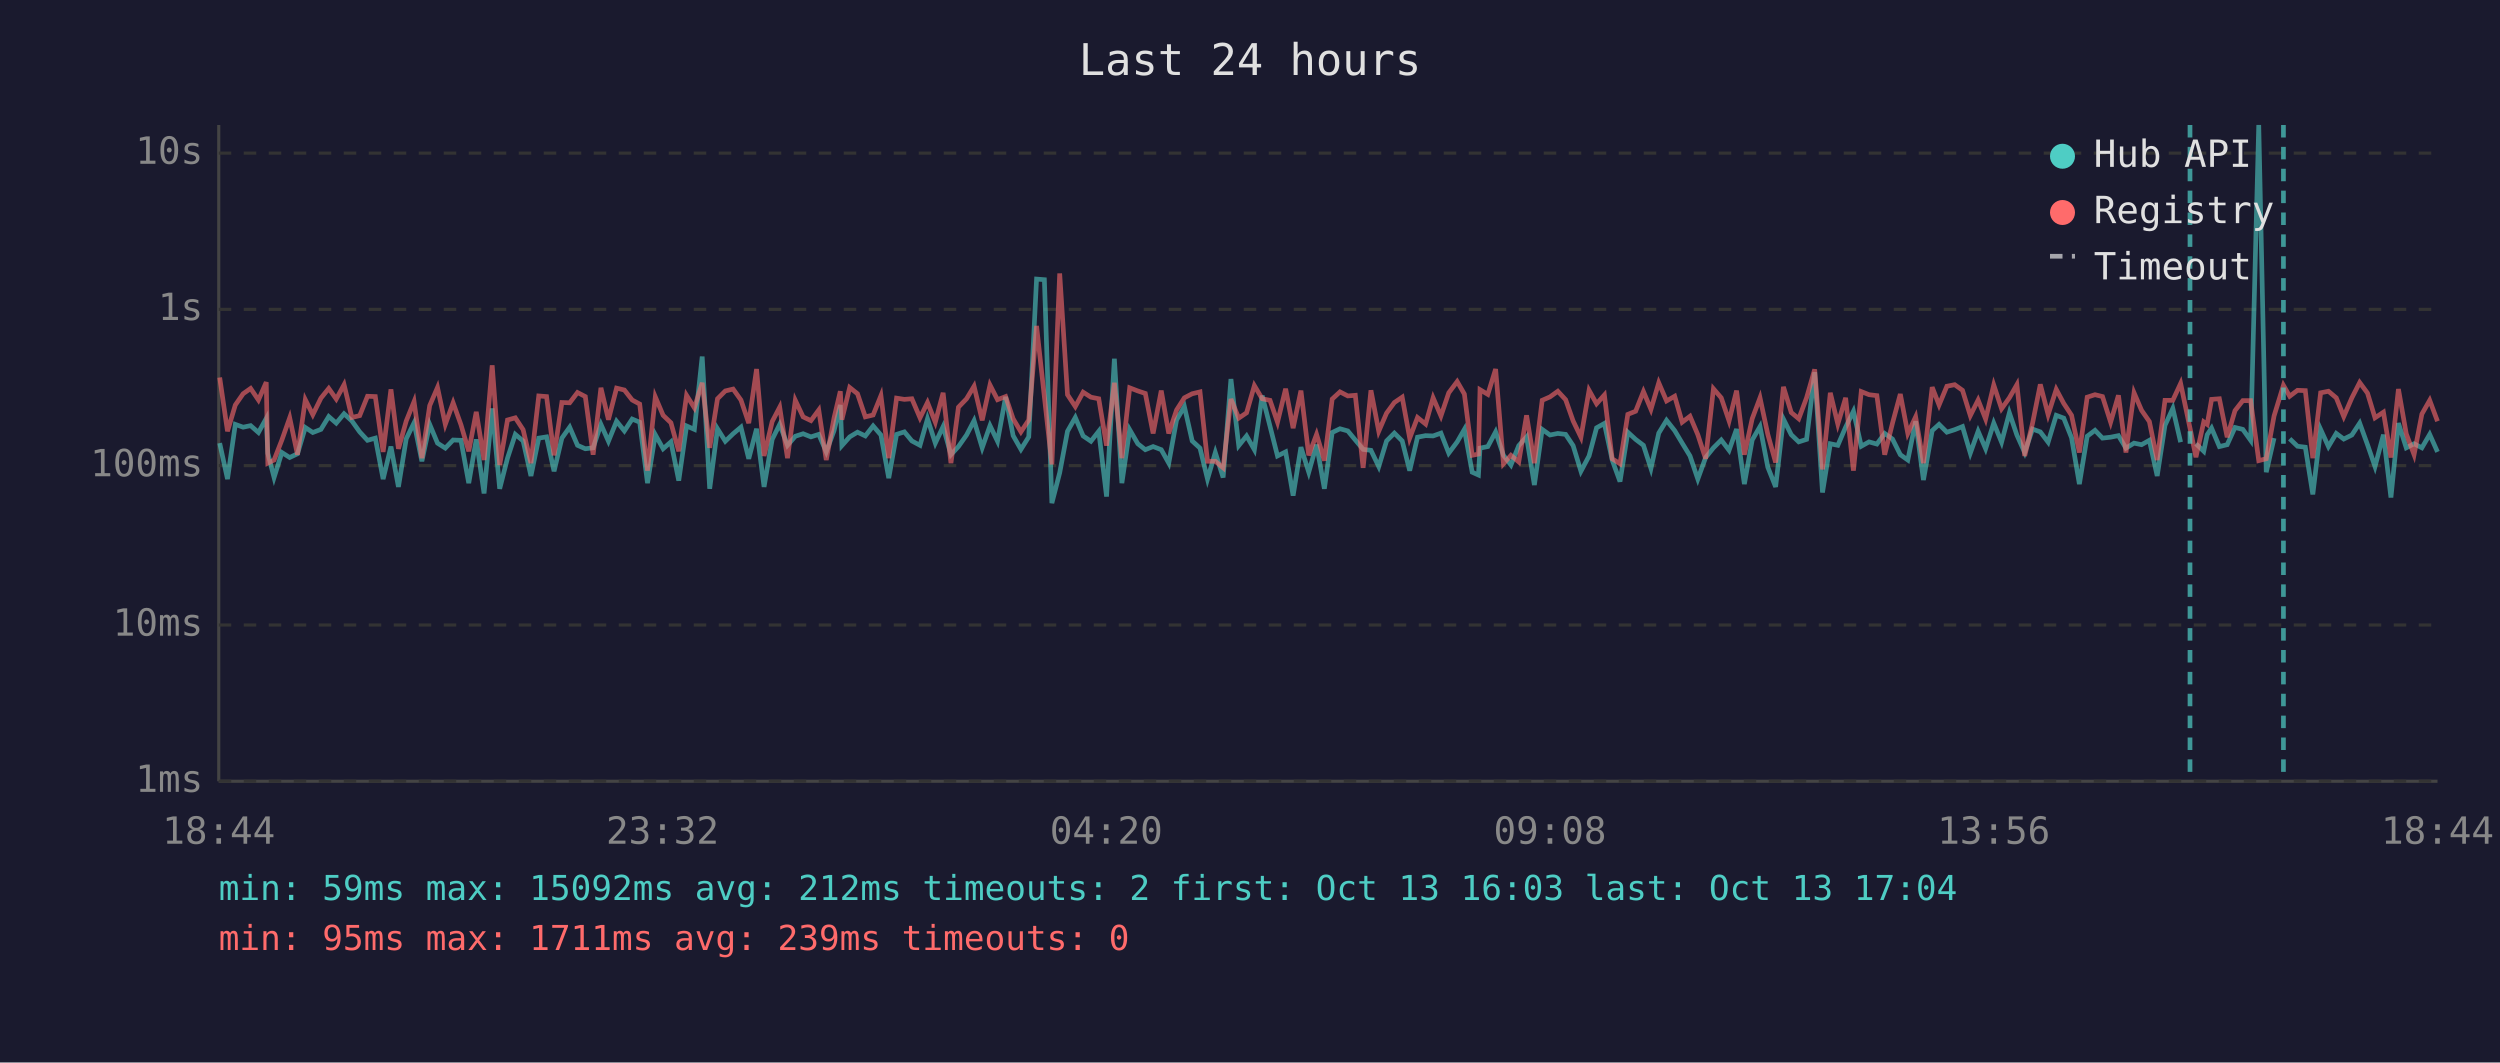
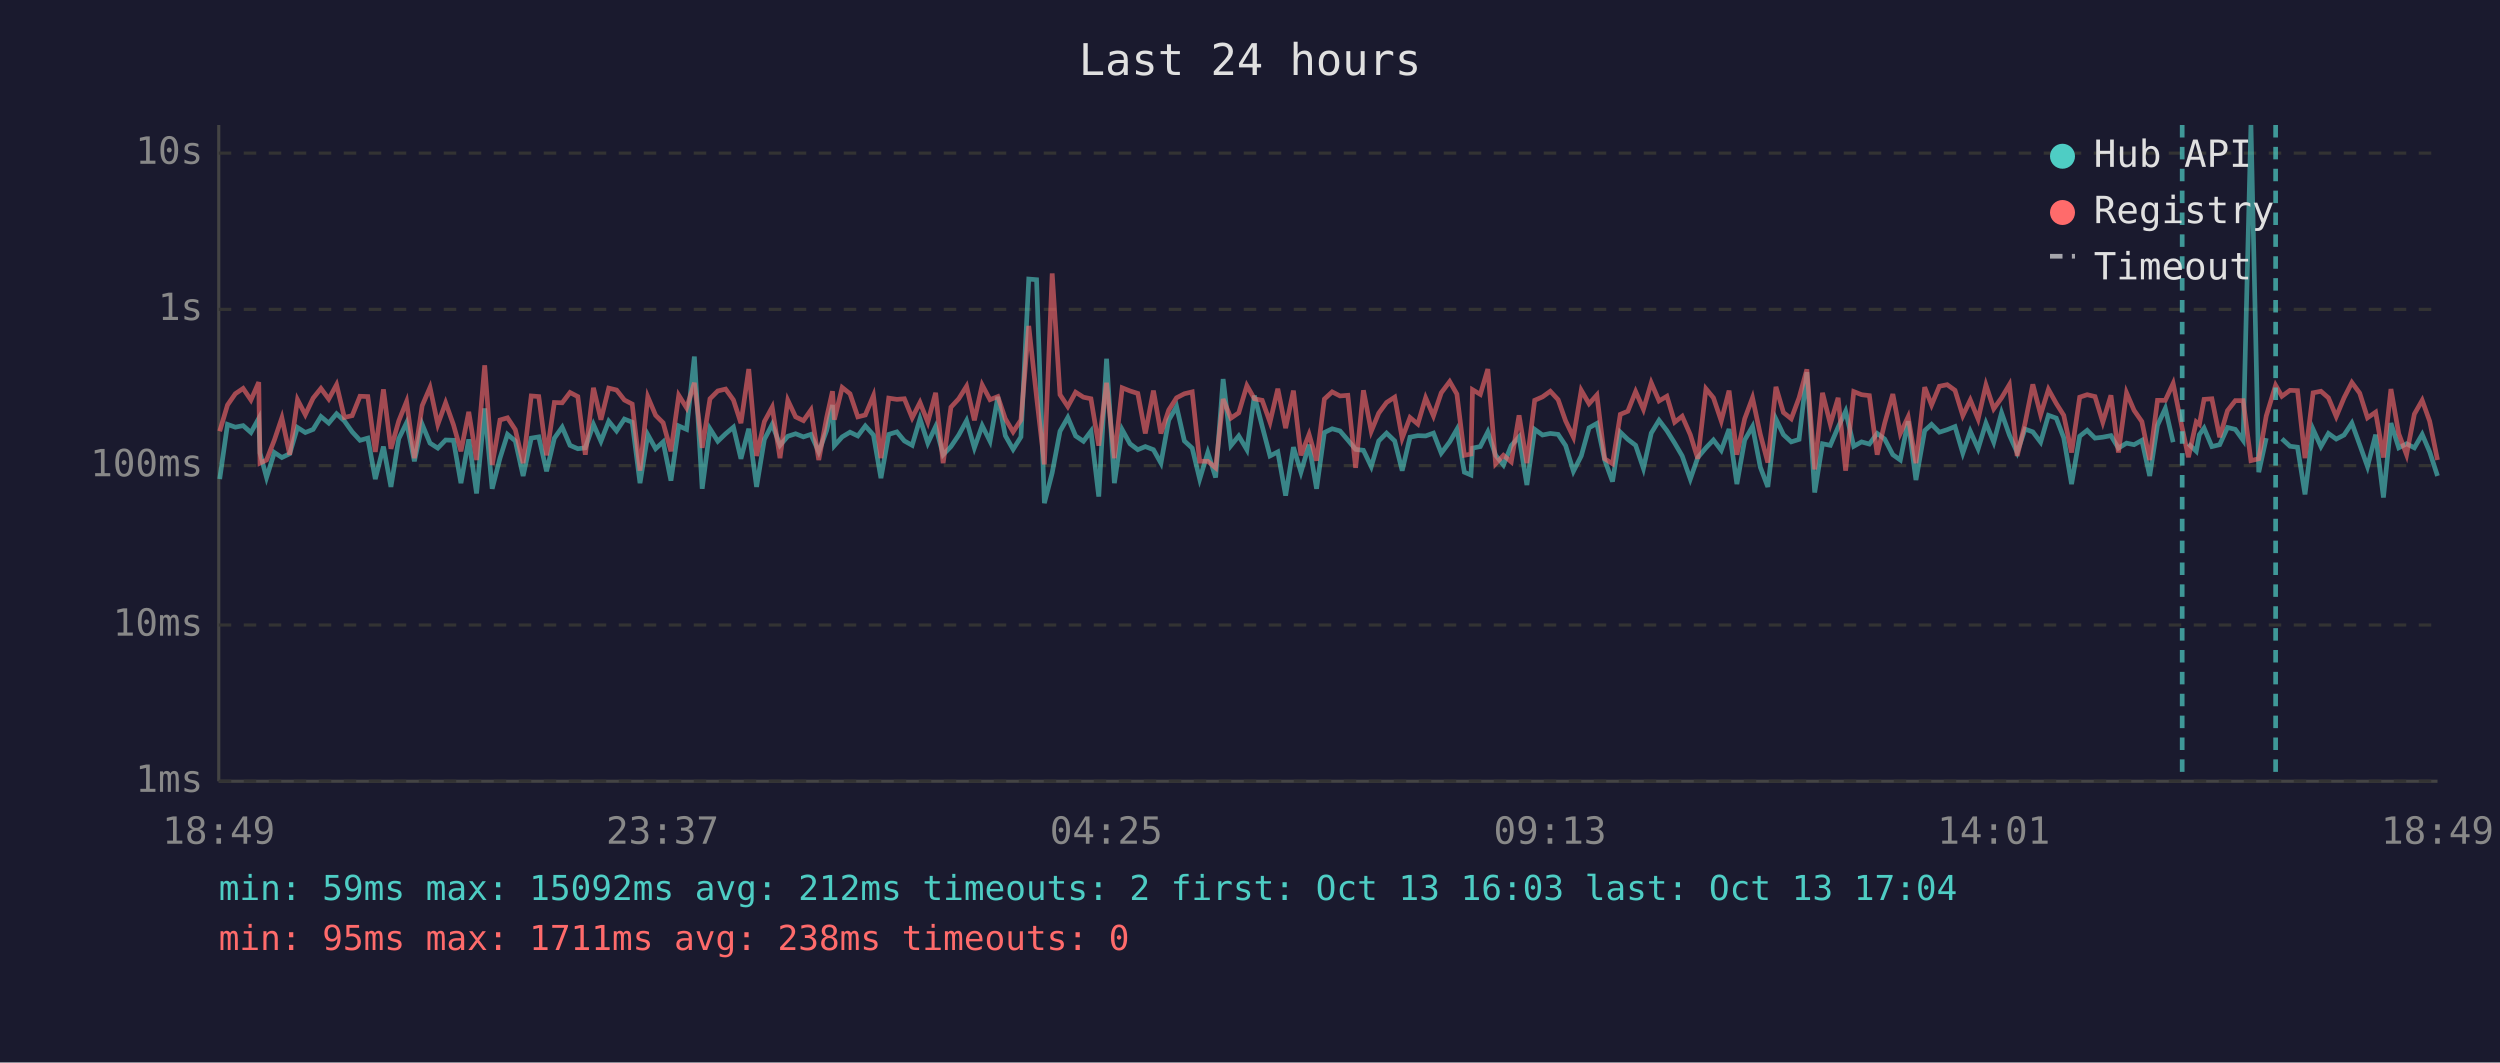
<svg xmlns="http://www.w3.org/2000/svg" viewBox="0 0 800 340" font-family="monospace" font-size="12">
  <rect width="800" height="340" fill="#1a1a2e" />
  <text x="400" y="24" fill="#e0e0e0" font-size="14" text-anchor="middle">Last 24 hours</text>
  <line x1="70" y1="40" x2="70" y2="250" stroke="#444" stroke-width="1" />
  <line x1="70" y1="250" x2="780" y2="250" stroke="#444" stroke-width="1" />
  <line x1="70" y1="250" x2="780" y2="250" stroke="#333" stroke-width="1" stroke-dasharray="4" />
  <text x="65" y="250" fill="#888" text-anchor="end" dominant-baseline="middle">1ms</text>
  <line x1="70" y1="200" x2="780" y2="200" stroke="#333" stroke-width="1" stroke-dasharray="4" />
  <text x="65" y="200" fill="#888" text-anchor="end" dominant-baseline="middle">10ms</text>
  <line x1="70" y1="149" x2="780" y2="149" stroke="#333" stroke-width="1" stroke-dasharray="4" />
  <text x="65" y="149" fill="#888" text-anchor="end" dominant-baseline="middle">100ms</text>
  <line x1="70" y1="99" x2="780" y2="99" stroke="#333" stroke-width="1" stroke-dasharray="4" />
  <text x="65" y="99" fill="#888" text-anchor="end" dominant-baseline="middle">1s</text>
  <line x1="70" y1="49" x2="780" y2="49" stroke="#333" stroke-width="1" stroke-dasharray="4" />
  <text x="65" y="49" fill="#888" text-anchor="end" dominant-baseline="middle">10s</text>
-   <text x="70" y="270" fill="#888" text-anchor="middle">18:44</text>
-   <text x="212" y="270" fill="#888" text-anchor="middle">23:32</text>
-   <text x="354" y="270" fill="#888" text-anchor="middle">04:20</text>
-   <text x="496" y="270" fill="#888" text-anchor="middle">09:08</text>
-   <text x="638" y="270" fill="#888" text-anchor="middle">13:56</text>
-   <text x="780" y="270" fill="#888" text-anchor="middle">18:44</text>
-   <polyline points="70.3,141.8 72.8,153.3 75.3,135.8 77.8,136.7 80.2,136.2 82.7,138.4 85.2,133.9 85.7,145.0 87.7,152.8 90.2,144.8 92.7,146.4 95.2,145.2 97.7,136.8 100.1,138.4 102.7,137.4 105.2,133.3 107.6,135.4 110.1,132.4 112.6,134.7 115.1,138.2 117.6,140.9 120.1,140.2 122.6,153.3 125.1,142.9 127.5,155.8 130.0,140.4 132.5,135.3 135.0,147.6 137.5,135.8 140.0,141.8 142.5,143.4 145.0,140.8 147.5,140.9 150.0,154.6 152.4,140.6 154.9,157.9 157.5,130.7 159.9,156.4 162.4,146.6 164.9,139.0 167.4,141.1 169.9,152.3 172.4,140.2 174.9,139.8 177.3,150.8 179.8,140.2 182.3,136.7 184.8,142.5 187.3,143.6 189.8,143.3 192.3,135.8 194.7,141.2 197.3,134.8 199.8,137.9 202.3,134.1 204.7,135.1 207.2,154.6 209.7,139.1 212.2,143.6 214.7,141.4 217.2,153.8 219.7,136.3 222.2,137.4 224.7,114.1 227.1,156.4 229.6,137.2 232.1,141.2 234.6,138.8 237.1,136.7 239.6,146.8 242.1,137.2 244.5,155.8 247.1,140.6 249.5,135.8 252.0,142.5 254.5,139.6 257.0,138.8 259.5,139.8 262.0,139.0 264.4,144.6 266.9,137.8 268.9,129.6 269.4,142.6 271.9,139.8 274.4,138.3 276.9,139.5 279.4,136.3 281.9,139.2 284.4,153.0 286.9,139.0 289.4,138.2 291.8,141.1 294.4,142.5 296.8,134.0 299.3,141.8 301.8,136.5 304.3,145.5 306.7,142.9 309.3,139.2 311.7,134.6 314.3,143.3 316.8,136.2 319.2,141.2 321.8,127.0 324.2,139.4 326.7,143.8 329.2,139.8 331.7,89.3 334.2,89.5 336.6,161.0 339.1,151.3 341.6,138.0 344.1,133.6 346.6,139.5 349.1,141.2 351.6,138.0 354.1,158.9 356.6,114.8 359.0,154.6 361.5,137.5 364.1,142.0 366.5,143.9 369.0,142.9 371.6,143.9 374.0,148.2 376.5,134.4 379.0,130.1 381.5,141.1 384.0,143.4 386.4,153.3 388.9,144.8 391.4,152.8 393.9,121.3 396.4,142.6 398.9,139.5 401.4,143.9 403.9,126.6 406.4,136.4 408.8,145.9 411.4,144.6 413.8,158.6 416.3,143.1 418.8,151.1 421.3,142.3 423.8,156.4 426.3,138.4 428.8,137.2 431.3,137.9 433.7,140.8 436.2,143.8 438.7,144.1 441.2,149.3 443.7,141.1 446.2,138.6 448.7,141.1 451.1,150.6 453.6,139.9 456.2,139.4 458.6,139.5 461.1,138.6 463.6,145.0 466.3,141.4 468.6,137.4 471.1,151.1 473.1,152.0 473.6,143.4 476.1,142.9 478.6,138.2 481.1,145.7 483.5,148.8 486.0,142.6 488.5,139.8 491.0,155.2 493.5,137.4 496.0,139.2 498.5,138.7 501.0,139.0 503.4,142.6 505.9,150.8 508.5,145.9 510.9,136.9 513.4,135.5 515.9,147.2 518.4,154.1 520.9,138.3 523.4,140.6 525.9,142.5 528.3,149.9 530.8,138.6 533.3,134.5 535.9,137.8 538.3,141.8 540.8,145.9 543.3,153.3 545.8,146.4 548.3,143.3 550.8,140.8 553.3,144.1 555.7,137.3 558.2,154.9 560.7,140.8 563.2,136.5 565.7,149.5 568.2,155.8 570.7,134.1 573.2,139.1 575.6,141.4 578.1,140.6 580.7,119.1 583.2,157.6 585.7,142.0 588.1,142.5 590.6,136.7 593.1,131.6 595.6,142.8 598.1,141.4 600.6,142.1 603.1,138.7 605.6,140.5 608.1,145.5 610.5,147.2 613.0,134.8 615.5,153.6 618.3,137.8 620.5,135.8 623.0,138.3 625.5,137.5 628.0,136.5 630.5,145.0 633.0,138.0 635.4,143.6 638.0,135.4 640.5,141.5 643.0,132.1 645.4,139.2 647.9,144.8 650.4,137.3 652.9,138.2 655.4,141.5 658.0,132.9 660.4,133.8 662.9,140.1 665.4,154.9 667.9,139.6 670.4,137.7 672.8,140.2 675.4,139.9 677.9,139.4 680.3,143.4 682.9,141.8 685.3,142.3 687.8,140.9 690.3,152.3 692.8,136.1 695.3,130.7 697.8,141.5" fill="none" stroke="#4ecdc4" stroke-width="1.5" opacity="0.6" />
-   <polyline points="702.7,142.0 705.2,144.4 706.3,139.1 707.7,137.0 710.2,142.9 712.7,142.3 715.2,136.8 717.7,137.4 720.2,140.9 722.8,40.0 725.2,151.1 727.7,140.2" fill="none" stroke="#4ecdc4" stroke-width="1.5" opacity="0.6" />
-   <polyline points="732.7,140.4 735.2,142.8 737.7,143.1 740.1,158.2 742.6,137.4 745.1,142.9 747.6,138.7 750.0,140.5 752.6,139.2 755.1,135.4 757.6,142.3 760.0,149.3 762.7,139.1 765.1,159.2 767.5,135.4 770.0,143.3 772.5,142.0 775.0,143.3 777.5,139.0 780.0,144.6" fill="none" stroke="#4ecdc4" stroke-width="1.5" opacity="0.6" />
-   <polyline points="70.3,120.8 72.8,138.0 75.3,129.6 77.8,126.0 80.2,124.3 82.7,128.0 85.2,122.3 85.7,148.2 87.7,147.2 90.2,140.8 92.7,133.7 95.2,145.5 97.7,127.9 100.1,132.7 102.7,127.4 105.2,124.3 107.6,127.7 110.1,123.1 112.6,133.6 115.1,133.0 117.6,126.8 120.1,126.9 122.6,144.6 125.1,124.6 127.5,143.6 130.0,134.7 132.5,128.5 135.0,146.6 137.5,129.8 140.0,124.0 142.5,135.8 145.0,128.9 147.5,135.9 150.0,144.4 152.4,131.8 154.9,147.2 157.5,116.9 159.9,148.8 162.4,134.4 164.9,133.7 167.4,137.5 169.9,148.2 172.4,126.7 174.9,126.9 177.3,145.7 179.8,128.8 182.3,128.9 184.8,125.6 187.3,126.9 189.8,145.5 192.3,124.1 194.7,134.3 197.3,124.2 199.8,124.8 202.3,128.0 204.7,129.3 207.2,150.6 209.7,127.0 212.2,132.9 214.7,135.3 217.2,144.4 219.7,126.5 222.2,130.5 224.7,122.5 227.1,143.3 229.6,127.6 232.1,125.1 234.6,124.5 237.1,128.0 239.6,135.4 242.1,118.1 244.5,145.9 247.1,134.9 249.5,130.3 252.0,146.6 254.5,128.1 257.0,133.4 259.5,134.6 262.0,131.2 264.4,147.2 266.9,133.7 268.9,125.2 269.4,134.3 271.9,124.0 274.4,126.0 276.9,133.4 279.4,132.8 281.9,126.6 284.4,146.6 286.9,127.4 289.4,127.8 291.8,127.6 294.4,133.7 296.8,128.8 299.3,135.1 301.8,125.7 304.3,148.2 306.7,130.3 309.3,127.6 311.7,123.6 314.3,134.5 316.8,123.2 319.2,127.9 321.8,126.9 324.2,134.0 326.7,138.2 329.2,134.4 331.7,104.3 334.2,127.0 336.6,148.6 339.1,87.5 341.6,126.3 344.1,130.1 346.6,125.5 349.1,127.1 351.6,127.6 354.1,142.6 356.6,122.5 359.0,146.6 361.5,124.1 364.1,125.1 366.5,125.9 369.0,138.7 371.6,125.0 374.0,138.7 376.5,131.2 379.0,127.3 381.5,126.0 384.0,125.4 386.4,147.6 388.9,147.6 391.4,149.7 393.9,127.7 396.4,133.8 398.9,132.1 401.4,123.4 403.9,127.6 406.4,128.1 408.8,135.1 411.4,124.4 413.8,137.0 416.3,125.0 418.8,145.7 421.3,139.0 423.8,147.4 426.3,127.7 428.8,125.4 431.3,126.7 433.7,126.5 436.2,149.7 438.7,124.9 441.2,138.0 443.7,132.2 446.2,128.8 448.7,127.1 451.1,140.2 453.6,133.6 456.2,135.7 458.6,127.3 461.1,133.1 463.6,125.7 466.3,122.1 468.6,126.1 471.1,145.7 473.1,145.3 473.6,124.7 476.1,126.2 478.6,118.1 481.1,148.4 483.5,145.7 486.0,147.8 488.5,132.9 491.0,148.2 493.5,128.1 496.0,127.0 498.5,125.2 501.0,127.9 503.4,134.7 505.9,139.9 508.5,124.9 510.9,129.2 513.4,126.4 515.9,146.8 518.4,148.4 520.9,132.6 523.4,131.6 525.9,125.3 528.3,131.0 530.8,122.5 533.3,128.3 535.9,126.8 538.3,135.1 540.8,133.2 543.3,139.1 545.8,146.8 548.3,124.4 550.8,127.3 553.3,134.7 555.7,125.0 558.2,145.5 560.7,134.0 563.2,127.3 565.7,139.0 568.2,148.0 570.7,123.8 573.2,132.0 575.6,134.0 578.1,127.3 580.7,118.2 583.2,150.2 585.7,125.7 588.1,135.7 590.6,127.3 593.1,150.6 595.6,125.3 598.1,126.3 600.6,126.6 603.1,145.5 605.6,135.4 608.1,126.1 610.5,138.7 613.0,133.4 615.5,148.2 618.3,123.9 620.5,129.6 623.0,123.6 625.5,123.1 628.0,124.9 630.5,133.0 633.0,128.0 635.4,134.1 638.0,123.2 640.5,130.8 643.0,127.3 645.4,123.1 647.9,145.9 650.4,135.5 652.9,123.0 655.4,132.7 658.0,124.6 660.4,129.1 662.9,132.9 665.4,144.8 667.9,127.1 670.4,126.3 672.8,126.9 675.4,135.1 677.9,126.5 680.3,144.8 682.9,125.7 685.3,131.3 687.8,134.9 690.3,147.2 692.8,128.1 695.3,128.1 697.8,122.7 700.8,137.0 702.7,146.3 705.2,135.0 706.3,135.8 707.7,127.8 710.2,127.6 712.7,139.9 715.2,131.4 717.7,128.2 720.2,128.2 722.8,147.4 725.2,146.8 727.7,133.1 730.7,123.3 732.7,126.8 735.2,124.9 737.7,125.0 740.1,146.6 742.6,125.7 745.1,125.2 747.6,127.3 750.0,133.3 752.6,127.3 755.1,122.4 757.6,125.8 760.0,133.7 762.7,131.9 765.1,146.4 767.5,124.5 770.0,138.8 772.5,145.5 775.0,132.5 777.5,128.1 780.0,134.8" fill="none" stroke="#ff6b6b" stroke-width="1.5" opacity="0.6" />
-   <line x1="700.8" y1="40" x2="700.8" y2="250" stroke="#4ecdc4" stroke-width="1.5" stroke-dasharray="4,3" opacity="0.7" />
-   <line x1="730.7" y1="40" x2="730.7" y2="250" stroke="#4ecdc4" stroke-width="1.5" stroke-dasharray="4,3" opacity="0.7" />
+   <text x="70" y="270" fill="#888" text-anchor="middle">18:49</text>
+   <text x="212" y="270" fill="#888" text-anchor="middle">23:37</text>
+   <text x="354" y="270" fill="#888" text-anchor="middle">04:25</text>
+   <text x="496" y="270" fill="#888" text-anchor="middle">09:13</text>
+   <text x="638" y="270" fill="#888" text-anchor="middle">14:01</text>
+   <text x="780" y="270" fill="#888" text-anchor="middle">18:49</text>
+   <polyline points="70.3,153.3 72.8,135.8 75.3,136.7 77.8,136.2 80.3,138.4 82.8,133.9 83.2,145.0 85.3,152.8 87.8,144.8 90.2,146.4 92.7,145.2 95.2,136.8 97.7,138.4 100.2,137.4 102.7,133.3 105.2,135.4 107.7,132.4 110.2,134.7 112.7,138.2 115.2,140.9 117.7,140.2 120.1,153.3 122.7,142.9 125.1,155.8 127.6,140.4 130.1,135.3 132.6,147.6 135.1,135.8 137.6,141.8 140.1,143.4 142.6,140.8 145.1,140.9 147.5,154.6 150.0,140.6 152.5,157.9 155.1,130.7 157.5,156.4 160.0,146.6 162.4,139.0 164.9,141.1 167.4,152.3 170.0,140.2 172.4,139.8 174.9,150.8 177.4,140.2 179.9,136.7 182.4,142.5 184.9,143.6 187.3,143.3 189.9,135.8 192.3,141.2 194.8,134.8 197.3,137.9 199.8,134.1 202.3,135.1 204.8,154.6 207.3,139.1 209.8,143.6 212.2,141.4 214.7,153.8 217.2,136.3 219.7,137.4 222.2,114.1 224.7,156.4 227.2,137.2 229.7,141.2 232.2,138.8 234.7,136.7 237.1,146.8 239.6,137.2 242.1,155.8 244.6,140.6 247.1,135.8 249.6,142.5 252.1,139.6 254.6,138.8 257.1,139.8 259.5,139.0 262.0,144.6 264.5,137.8 266.4,129.6 267.0,142.6 269.5,139.8 272.0,138.3 274.5,139.5 276.9,136.3 279.5,139.2 281.9,153.0 284.4,139.0 287.0,138.2 289.4,141.1 291.9,142.5 294.4,134.0 296.9,141.8 299.4,136.5 301.8,145.5 304.3,142.9 306.8,139.2 309.3,134.6 311.8,143.3 314.3,136.2 316.8,141.2 319.3,127.0 321.7,139.4 324.2,143.8 326.7,139.8 329.2,89.3 331.7,89.5 334.2,161.0 336.7,151.3 339.2,138.0 341.7,133.6 344.2,139.5 346.7,141.2 349.1,138.0 351.6,158.9 354.1,114.8 356.6,154.6 359.1,137.5 361.6,142.0 364.1,143.9 366.5,142.9 369.1,143.9 371.5,148.2 374.0,134.4 376.5,130.1 379.0,141.1 381.5,143.4 383.9,153.3 386.5,144.8 389.0,152.8 391.4,121.3 393.9,142.6 396.4,139.5 399.0,143.9 401.4,126.6 403.9,136.4 406.4,145.9 408.9,144.6 411.4,158.6 413.9,143.1 416.3,151.1 418.9,142.3 421.3,156.4 423.8,138.4 426.3,137.2 428.8,137.9 431.3,140.8 433.8,143.8 436.3,144.1 438.8,149.3 441.2,141.1 443.7,138.6 446.3,141.1 448.7,150.6 451.2,139.9 453.7,139.4 456.2,139.5 458.7,138.6 461.2,145.0 463.9,141.4 466.2,137.4 468.6,151.1 470.7,152.0 471.2,143.4 473.7,142.9 476.1,138.2 478.6,145.7 481.1,148.8 483.6,142.6 486.1,139.8 488.6,155.2 491.1,137.4 493.6,139.2 496.1,138.7 498.6,139.0 501.0,142.6 503.5,150.8 506.0,145.9 508.5,136.9 511.0,135.5 513.5,147.2 516.0,154.1 518.5,138.3 520.9,140.6 523.4,142.5 525.9,149.9 528.4,138.6 530.9,134.5 533.4,137.8 535.9,141.8 538.3,145.9 540.9,153.3 543.3,146.4 545.9,143.3 548.3,140.8 550.8,144.1 553.3,137.3 555.8,154.9 558.3,140.8 560.8,136.5 563.3,149.5 565.7,155.8 568.3,134.1 570.7,139.1 573.2,141.4 575.7,140.6 578.2,119.1 580.7,157.6 583.2,142.0 585.7,142.5 588.2,136.7 590.6,131.6 593.2,142.8 595.7,141.4 598.2,142.1 600.7,138.7 603.1,140.5 605.7,145.5 608.1,147.2 610.6,134.8 613.1,153.6 615.9,137.8 618.1,135.8 620.6,138.3 623.1,137.5 625.6,136.5 628.1,145.0 630.5,138.0 633.0,143.6 635.5,135.4 638.0,141.5 640.5,132.1 643.0,139.2 645.5,144.8 648.0,137.3 650.5,138.2 653.0,141.5 655.5,132.9 658.0,133.8 660.4,140.1 662.9,154.9 665.5,139.6 667.9,137.7 670.4,140.2 672.9,139.9 675.5,139.4 677.9,143.4 680.5,141.8 682.9,142.3 685.4,140.9 687.9,152.3 690.4,136.1 692.9,130.7 695.4,141.5" fill="none" stroke="#4ecdc4" stroke-width="1.5" opacity="0.6" />
+   <polyline points="700.3,142.0 702.8,144.4 703.8,139.1 705.3,137.0 707.8,142.9 710.3,142.3 712.8,136.8 715.3,137.4 717.8,140.9 720.3,40.0 722.8,151.1 725.2,140.2" fill="none" stroke="#4ecdc4" stroke-width="1.5" opacity="0.6" />
+   <polyline points="730.2,140.4 732.8,142.8 735.2,143.1 737.6,158.2 740.2,137.4 742.7,142.9 745.1,138.7 747.6,140.5 750.1,139.2 752.6,135.4 755.1,142.3 757.6,149.3 760.2,139.1 762.7,159.2 765.1,135.4 767.6,143.3 770.1,142.0 772.6,143.3 775.1,139.0 777.5,144.6 780.0,152.3" fill="none" stroke="#4ecdc4" stroke-width="1.5" opacity="0.6" />
+   <polyline points="70.3,138.0 72.8,129.6 75.3,126.0 77.8,124.3 80.3,128.0 82.8,122.3 83.2,148.2 85.3,147.2 87.8,140.8 90.2,133.7 92.7,145.5 95.2,127.9 97.7,132.7 100.2,127.4 102.7,124.3 105.2,127.7 107.7,123.1 110.2,133.6 112.7,133.0 115.2,126.8 117.7,126.9 120.1,144.6 122.7,124.6 125.1,143.6 127.6,134.7 130.1,128.5 132.6,146.6 135.1,129.8 137.6,124.0 140.1,135.8 142.6,128.9 145.1,135.9 147.5,144.4 150.0,131.8 152.5,147.2 155.1,116.9 157.5,148.8 160.0,134.4 162.4,133.7 164.9,137.5 167.4,148.2 170.0,126.7 172.4,126.9 174.9,145.7 177.4,128.8 179.9,128.9 182.4,125.6 184.9,126.9 187.3,145.5 189.9,124.1 192.3,134.3 194.8,124.2 197.3,124.8 199.8,128.0 202.3,129.3 204.8,150.6 207.3,127.0 209.8,132.9 212.2,135.3 214.7,144.4 217.2,126.5 219.7,130.5 222.2,122.5 224.7,143.3 227.2,127.6 229.7,125.1 232.2,124.5 234.7,128.0 237.1,135.4 239.6,118.1 242.1,145.9 244.6,134.9 247.1,130.3 249.6,146.6 252.1,128.1 254.6,133.4 257.1,134.6 259.5,131.2 262.0,147.2 264.5,133.7 266.4,125.2 267.0,134.3 269.5,124.0 272.0,126.0 274.5,133.4 276.9,132.8 279.5,126.6 281.9,146.6 284.4,127.4 287.0,127.8 289.4,127.6 291.9,133.7 294.4,128.8 296.9,135.1 299.4,125.7 301.8,148.2 304.3,130.3 306.8,127.6 309.3,123.6 311.8,134.5 314.3,123.2 316.8,127.9 319.3,126.9 321.7,134.0 324.2,138.2 326.7,134.4 329.2,104.3 331.7,127.0 334.2,148.6 336.7,87.5 339.2,126.3 341.7,130.1 344.2,125.5 346.7,127.1 349.1,127.6 351.6,142.6 354.1,122.5 356.6,146.6 359.1,124.1 361.6,125.1 364.1,125.9 366.5,138.7 369.1,125.0 371.5,138.7 374.0,131.2 376.5,127.3 379.0,126.0 381.5,125.4 383.9,147.6 386.5,147.6 389.0,149.7 391.4,127.7 393.9,133.8 396.4,132.1 399.0,123.4 401.4,127.6 403.9,128.1 406.4,135.1 408.9,124.4 411.4,137.0 413.9,125.0 416.3,145.7 418.9,139.0 421.3,147.4 423.8,127.7 426.3,125.4 428.8,126.7 431.3,126.5 433.8,149.7 436.3,124.9 438.8,138.0 441.2,132.2 443.7,128.8 446.3,127.1 448.7,140.2 451.2,133.6 453.7,135.7 456.2,127.3 458.7,133.1 461.2,125.7 463.9,122.1 466.2,126.1 468.6,145.7 470.7,145.3 471.2,124.7 473.7,126.2 476.1,118.1 478.6,148.4 481.1,145.7 483.6,147.8 486.1,132.9 488.6,148.2 491.1,128.1 493.6,127.0 496.1,125.2 498.6,127.9 501.0,134.7 503.5,139.9 506.0,124.9 508.5,129.2 511.0,126.4 513.5,146.8 516.0,148.4 518.5,132.6 520.9,131.6 523.4,125.3 525.9,131.0 528.4,122.5 530.9,128.3 533.4,126.8 535.9,135.1 538.3,133.2 540.9,139.1 543.3,146.8 545.9,124.4 548.3,127.3 550.8,134.7 553.3,125.0 555.8,145.5 558.3,134.0 560.8,127.3 563.3,139.0 565.7,148.0 568.3,123.8 570.7,132.0 573.2,134.0 575.7,127.3 578.2,118.2 580.7,150.2 583.2,125.7 585.7,135.7 588.2,127.3 590.6,150.6 593.2,125.3 595.7,126.3 598.2,126.6 600.7,145.5 603.1,135.4 605.7,126.1 608.1,138.7 610.6,133.4 613.1,148.2 615.9,123.9 618.1,129.6 620.6,123.6 623.1,123.1 625.6,124.9 628.1,133.0 630.5,128.0 633.0,134.1 635.5,123.2 638.0,130.8 640.5,127.3 643.0,123.1 645.5,145.9 648.0,135.5 650.5,123.0 653.0,132.7 655.5,124.6 658.0,129.1 660.4,132.9 662.9,144.8 665.5,127.1 667.9,126.3 670.4,126.9 672.9,135.1 675.5,126.5 677.9,144.8 680.5,125.7 682.9,131.3 685.4,134.9 687.9,147.2 690.4,128.1 692.9,128.1 695.4,122.7 698.3,137.0 700.3,146.3 702.8,135.0 703.8,135.8 705.3,127.8 707.8,127.6 710.3,139.9 712.8,131.4 715.3,128.2 717.8,128.2 720.3,147.4 722.8,146.8 725.2,133.1 728.2,123.3 730.2,126.8 732.8,124.9 735.2,125.0 737.6,146.6 740.2,125.7 742.7,125.2 745.1,127.3 747.6,133.3 750.1,127.3 752.6,122.4 755.1,125.8 757.6,133.7 760.2,131.9 762.7,146.4 765.1,124.5 767.6,138.8 770.1,145.5 772.6,132.5 775.1,128.1 777.5,134.8 780.0,147.2" fill="none" stroke="#ff6b6b" stroke-width="1.5" opacity="0.6" />
+   <line x1="698.3" y1="40" x2="698.3" y2="250" stroke="#4ecdc4" stroke-width="1.5" stroke-dasharray="4,3" opacity="0.7" />
+   <line x1="728.2" y1="40" x2="728.2" y2="250" stroke="#4ecdc4" stroke-width="1.5" stroke-dasharray="4,3" opacity="0.7" />
  <circle cx="660" cy="50" r="4" fill="#4ecdc4" />
  <text x="670" y="50" fill="#e0e0e0" dominant-baseline="middle">Hub API</text>
  <circle cx="660" cy="68" r="4" fill="#ff6b6b" />
  <text x="670" y="68" fill="#e0e0e0" dominant-baseline="middle">Registry</text>
  <line x1="656" y1="82" x2="664" y2="82" stroke="#e0e0e0" stroke-width="1.5" stroke-dasharray="4,3" opacity="0.7" />
  <text x="670" y="86" fill="#e0e0e0" dominant-baseline="middle">Timeout</text>
  <text x="70" y="288" fill="#4ecdc4" font-size="11">min: 59ms  max: 15092ms  avg: 212ms  timeouts: 2  first: Oct 13 16:03  last: Oct 13 17:04</text>
-   <text x="70" y="304" fill="#ff6b6b" font-size="11">min: 95ms  max: 1711ms  avg: 239ms  timeouts: 0</text>
+   <text x="70" y="304" fill="#ff6b6b" font-size="11">min: 95ms  max: 1711ms  avg: 238ms  timeouts: 0</text>
</svg>
